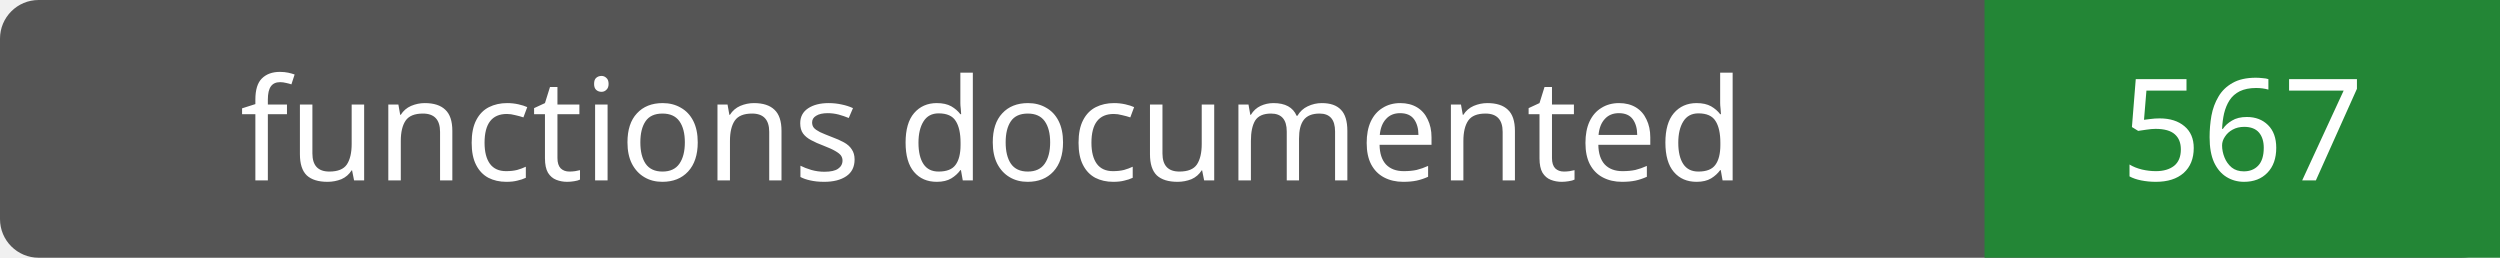
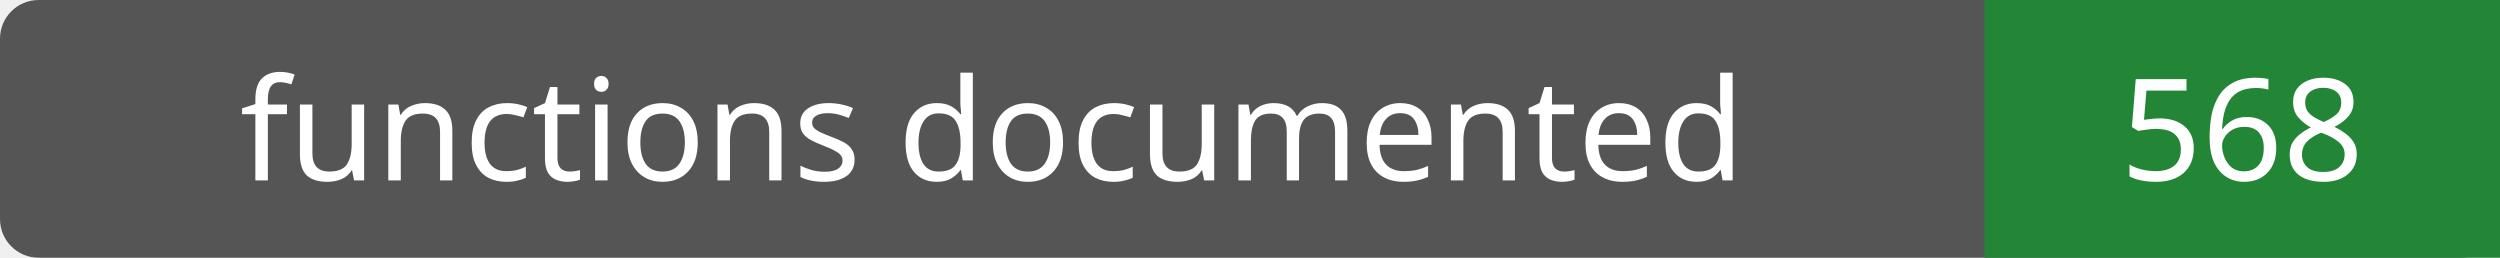
- <svg xmlns="http://www.w3.org/2000/svg" width="194" height="20" role="img" aria-label="functions documented: 567">
+ <svg xmlns="http://www.w3.org/2000/svg" width="194" height="20" role="img" aria-label="functions documented: 568">
  <rect width="194" height="20" rx="3" fill="#555" />
  <path fill="#238636" d="M154 0h40v20H154z" />
  <g fill="#fff" text-anchor="middle" font-family="Verdana,sans-serif" font-size="11">
    <text x="77.0" y="14">functions documented</text>
-     <text x="174.0" y="14">567</text>
+     <text x="174.0" y="14">568</text>
  </g>
</svg>
